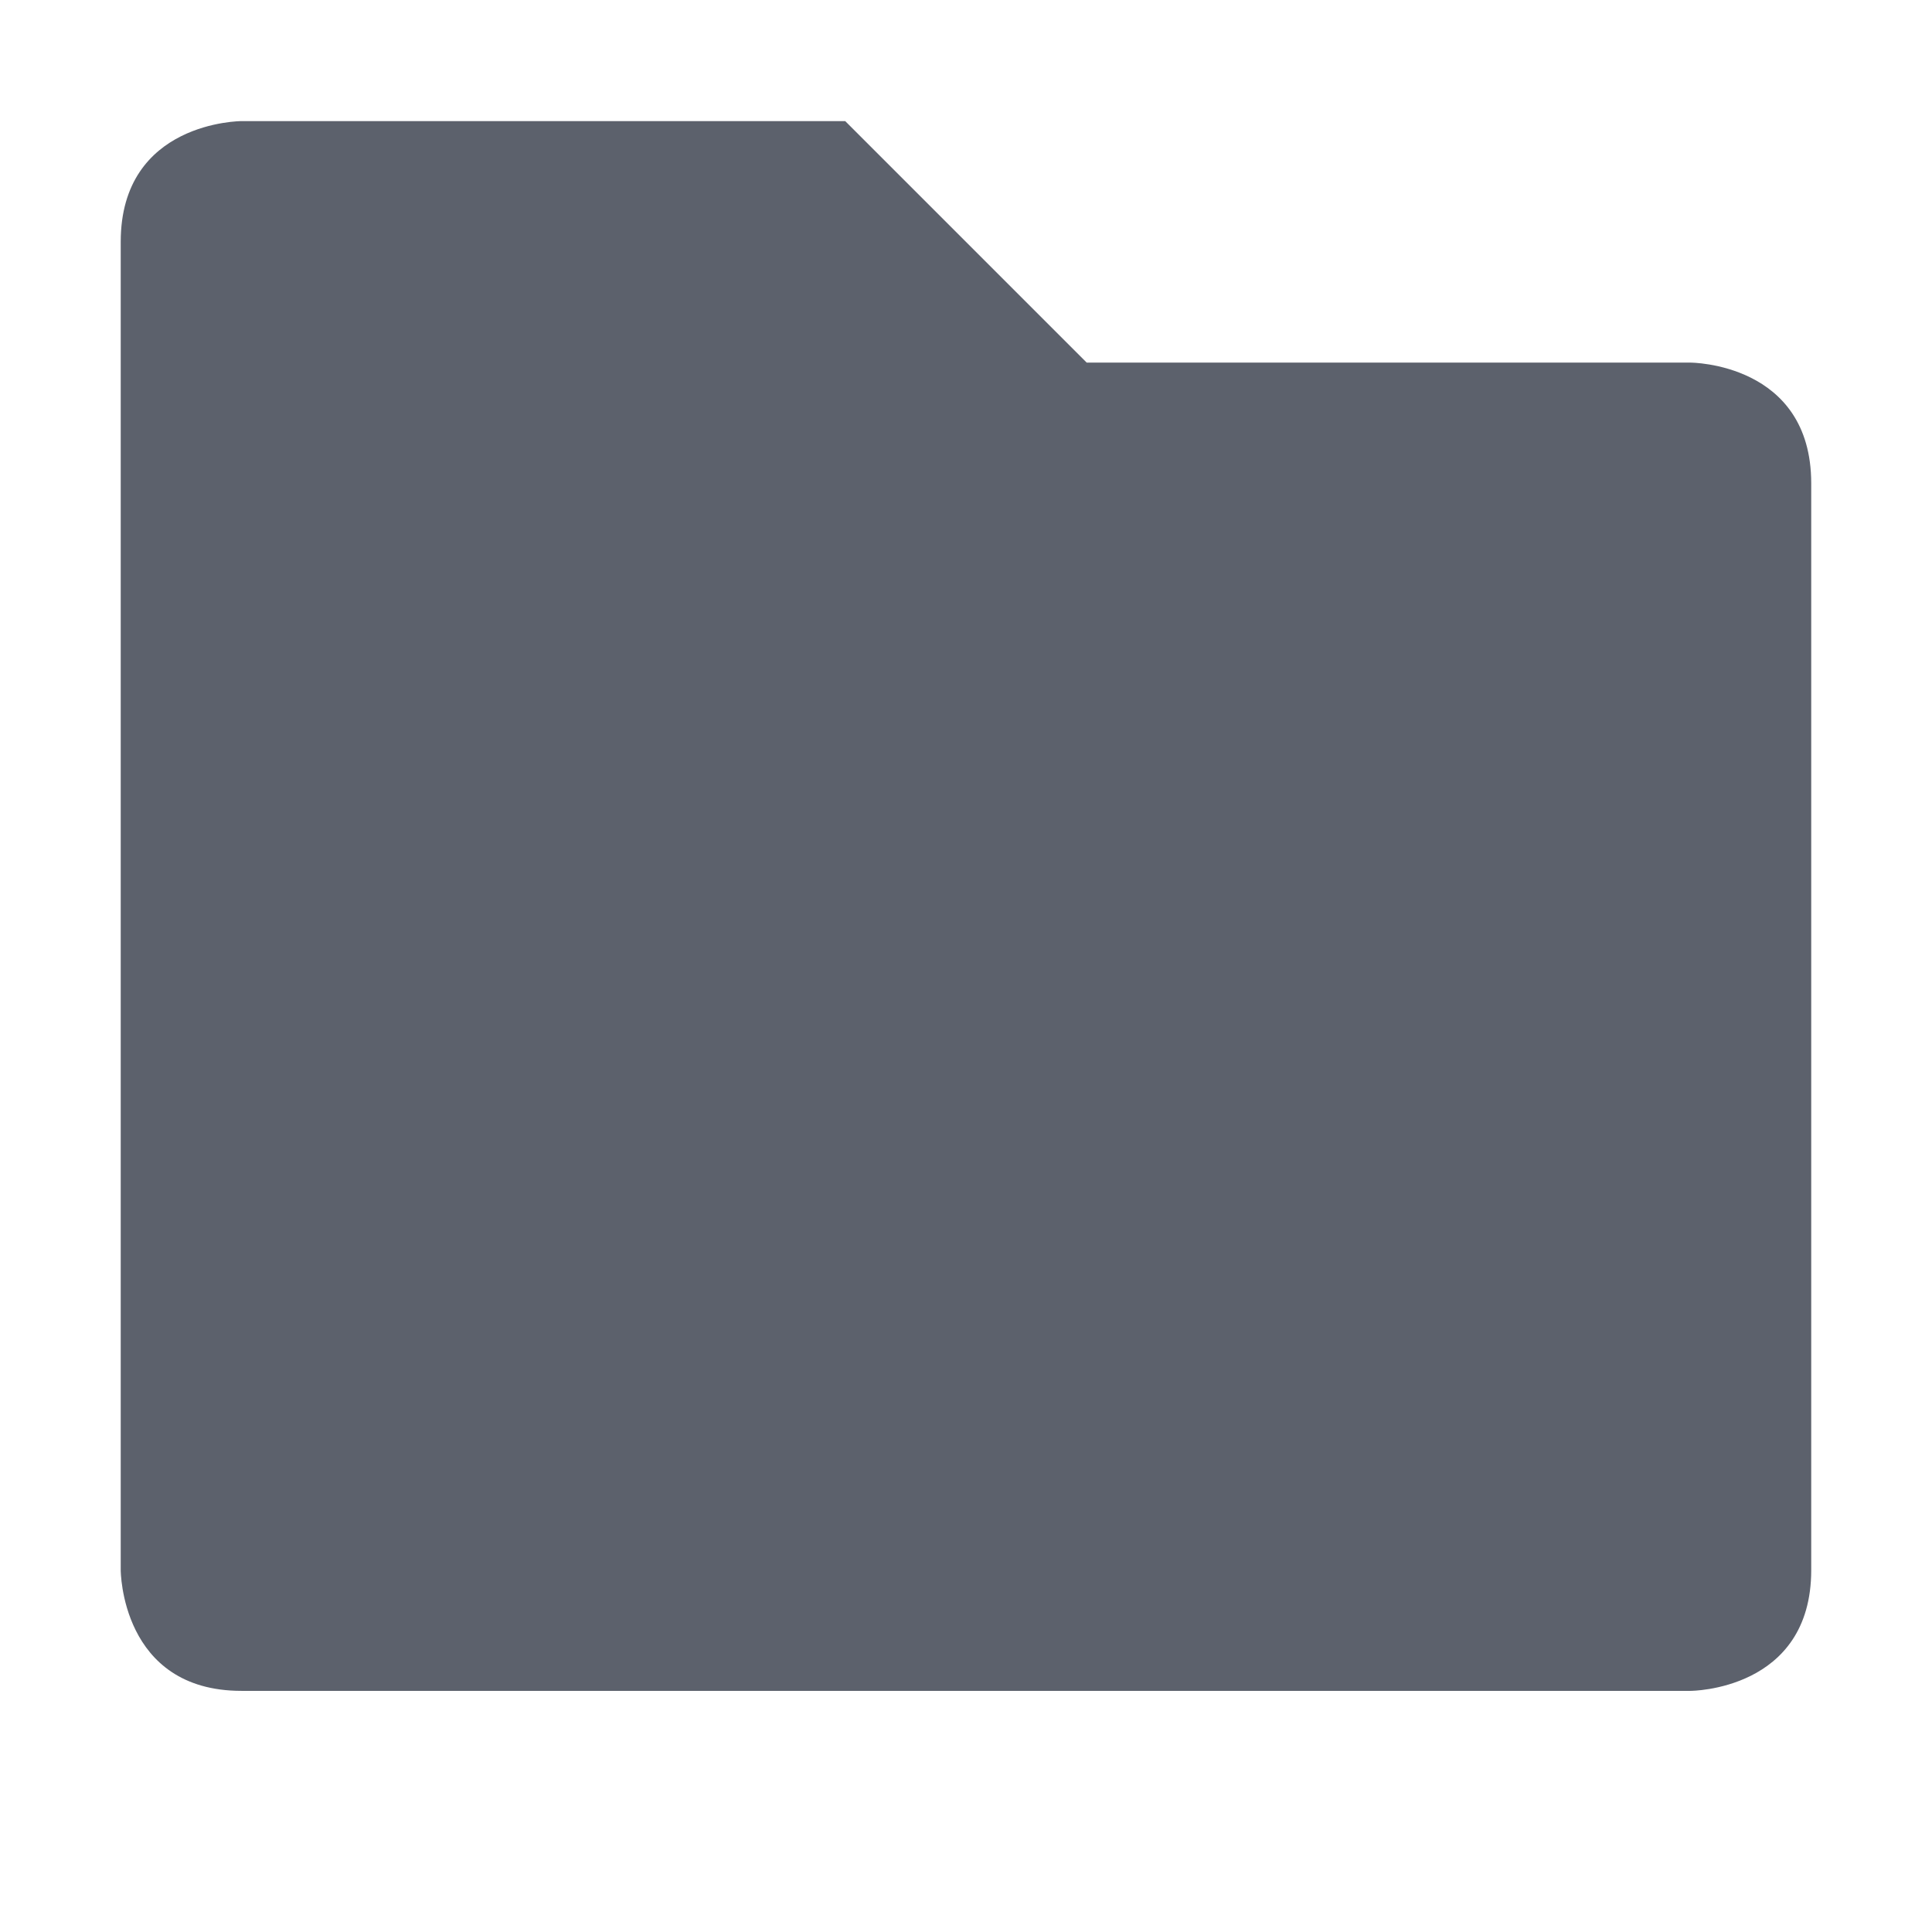
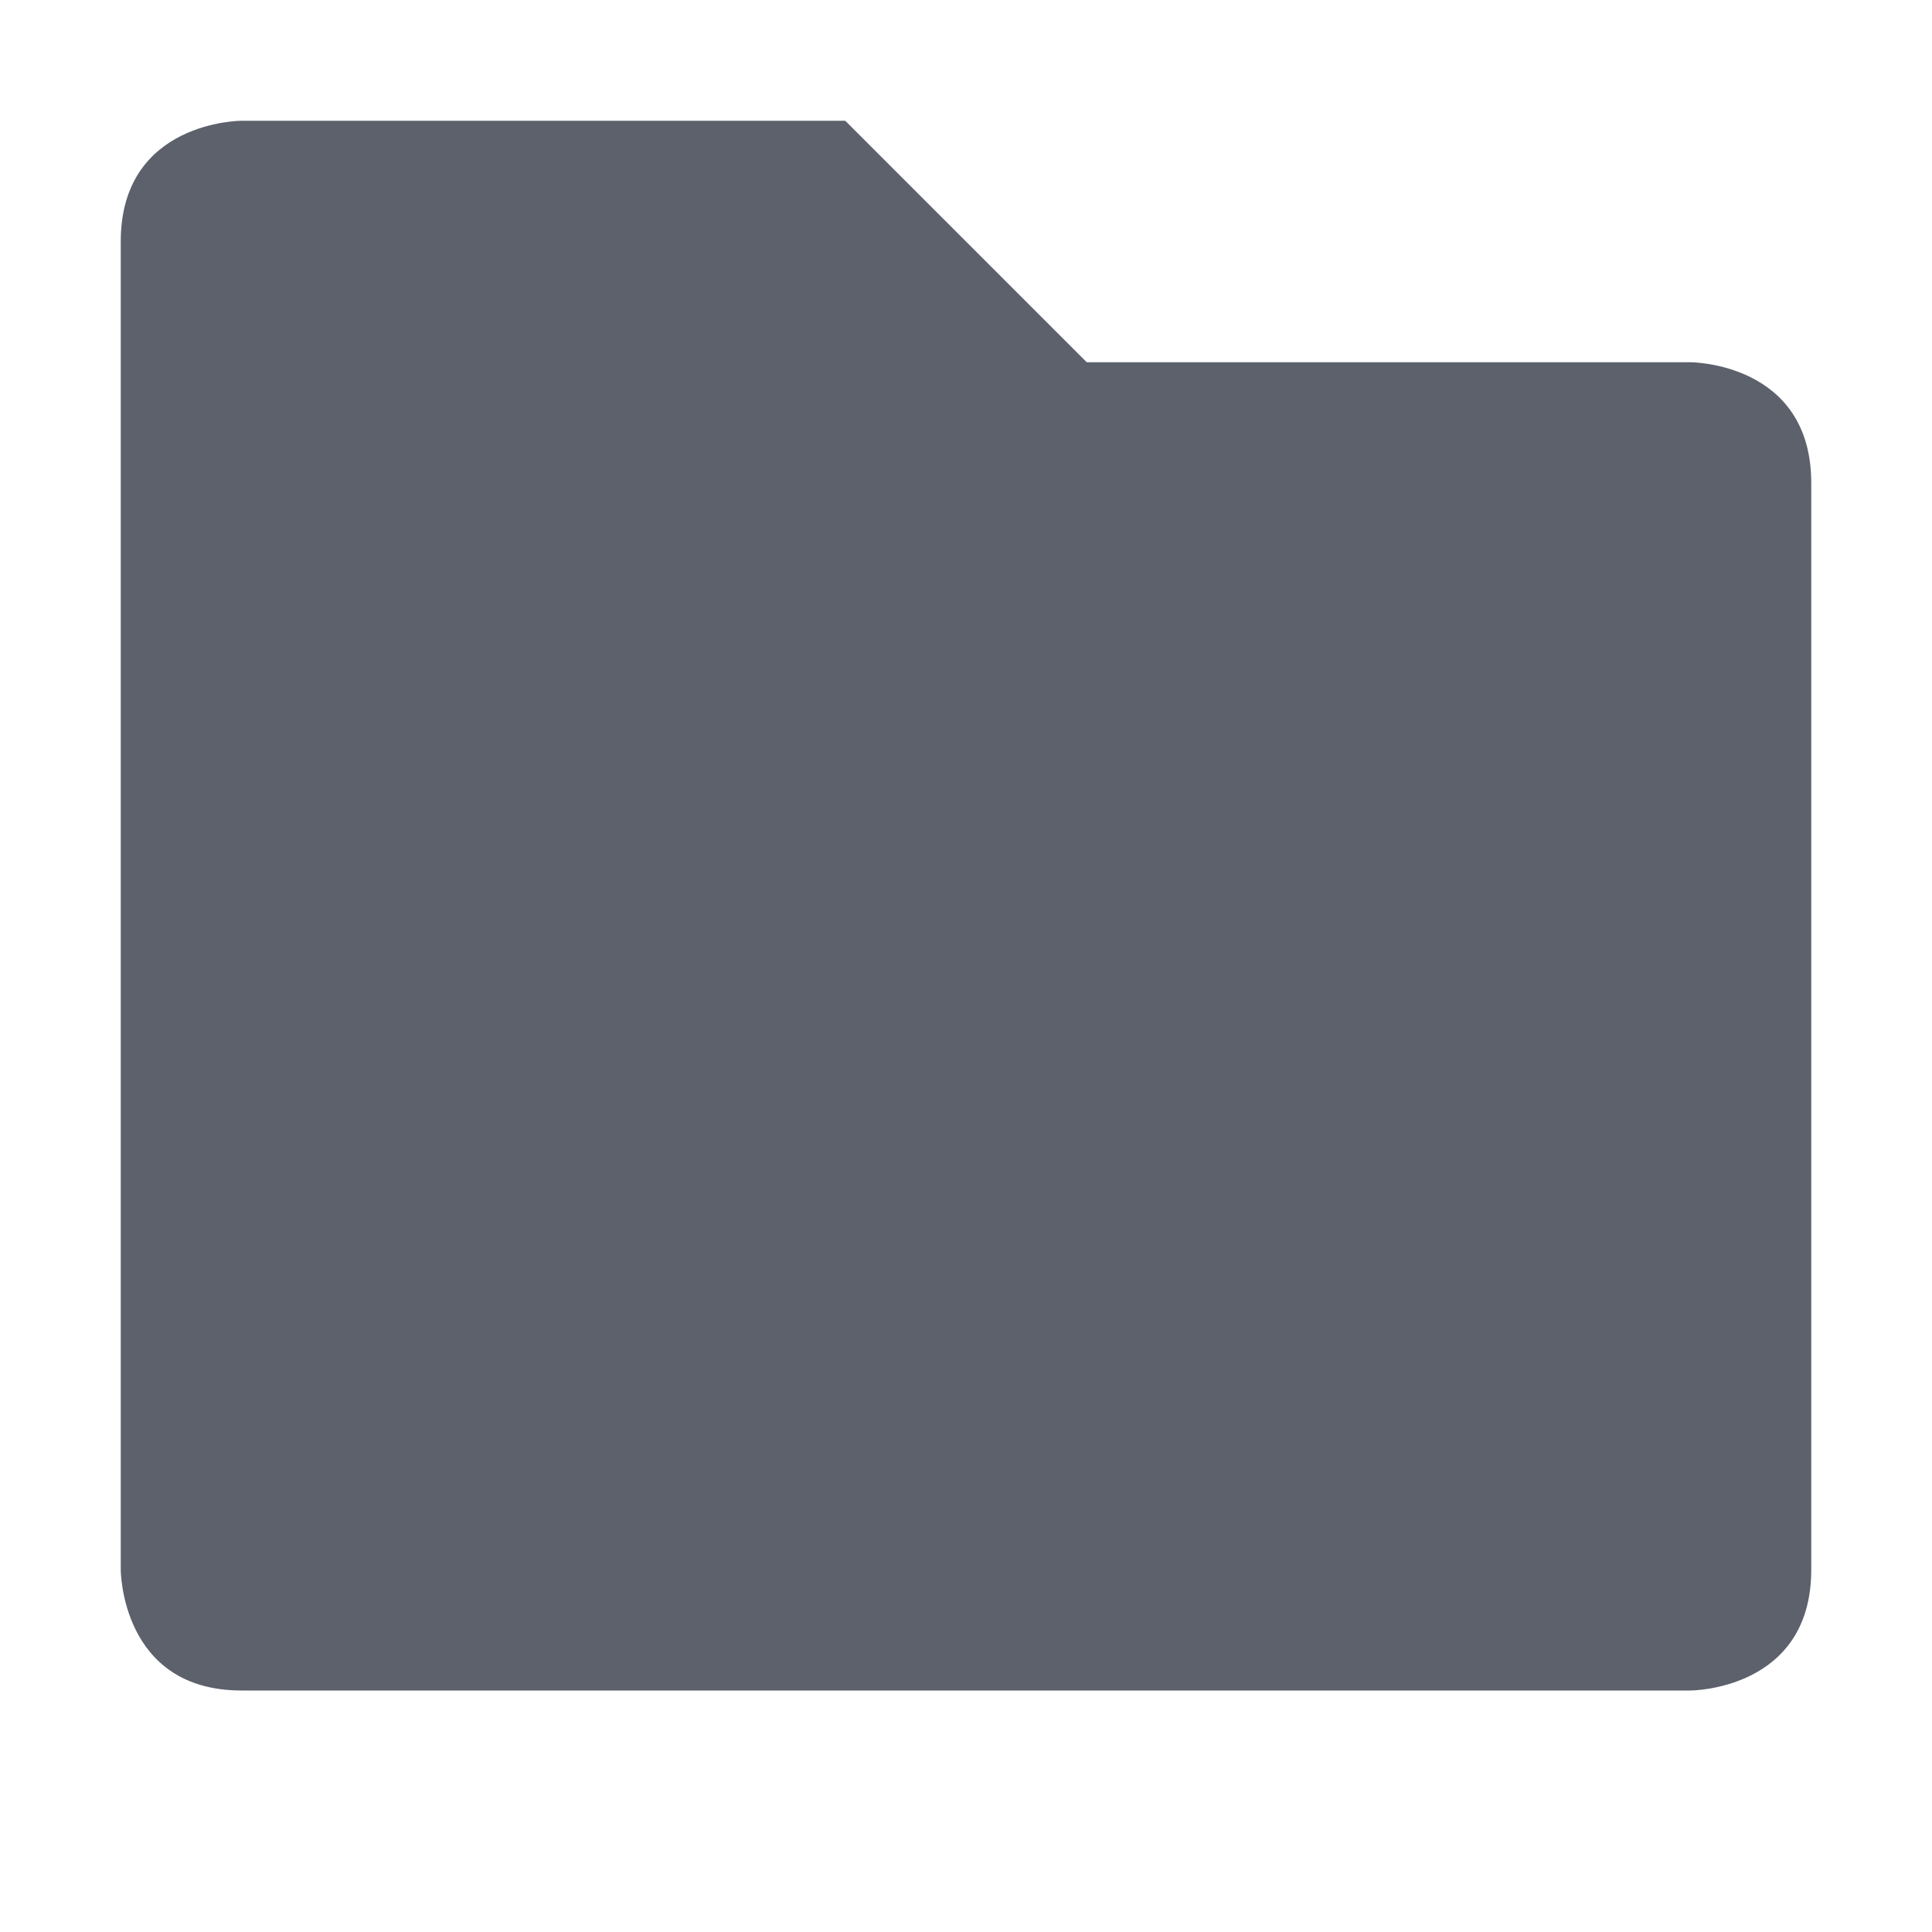
- <svg xmlns="http://www.w3.org/2000/svg" height="16" style="enable-background:new" version="1.1" width="16">
-   <g transform="translate(-407.0002,-62)">
-     <path d="m 408,64.003 0,11 c 0,0 0,1 1,1 l 12,0 c 0,0 1,0 1,-1 l 0,-9 c 0,-1 -1,-1 -1,-1 l -5,0 -2,-2 -5,0 c 0,0 -1,0 -1,1 z" style="fill:#5c616c;fill-opacity:1;" />
-   </g>
+ <svg xmlns="http://www.w3.org/2000/svg" width="16" height="16" version="1.1">
+   <path style="fill:#5c616c" d="M 1,2 V 13 C 1,13 1,14 2,14 H 14 C 14,14 15,14 15,13 V 4 C 15,3 14,3 14,3 H 9 L 7,1 H 2 C 2,1 1,1 1,2 Z" />
</svg>
